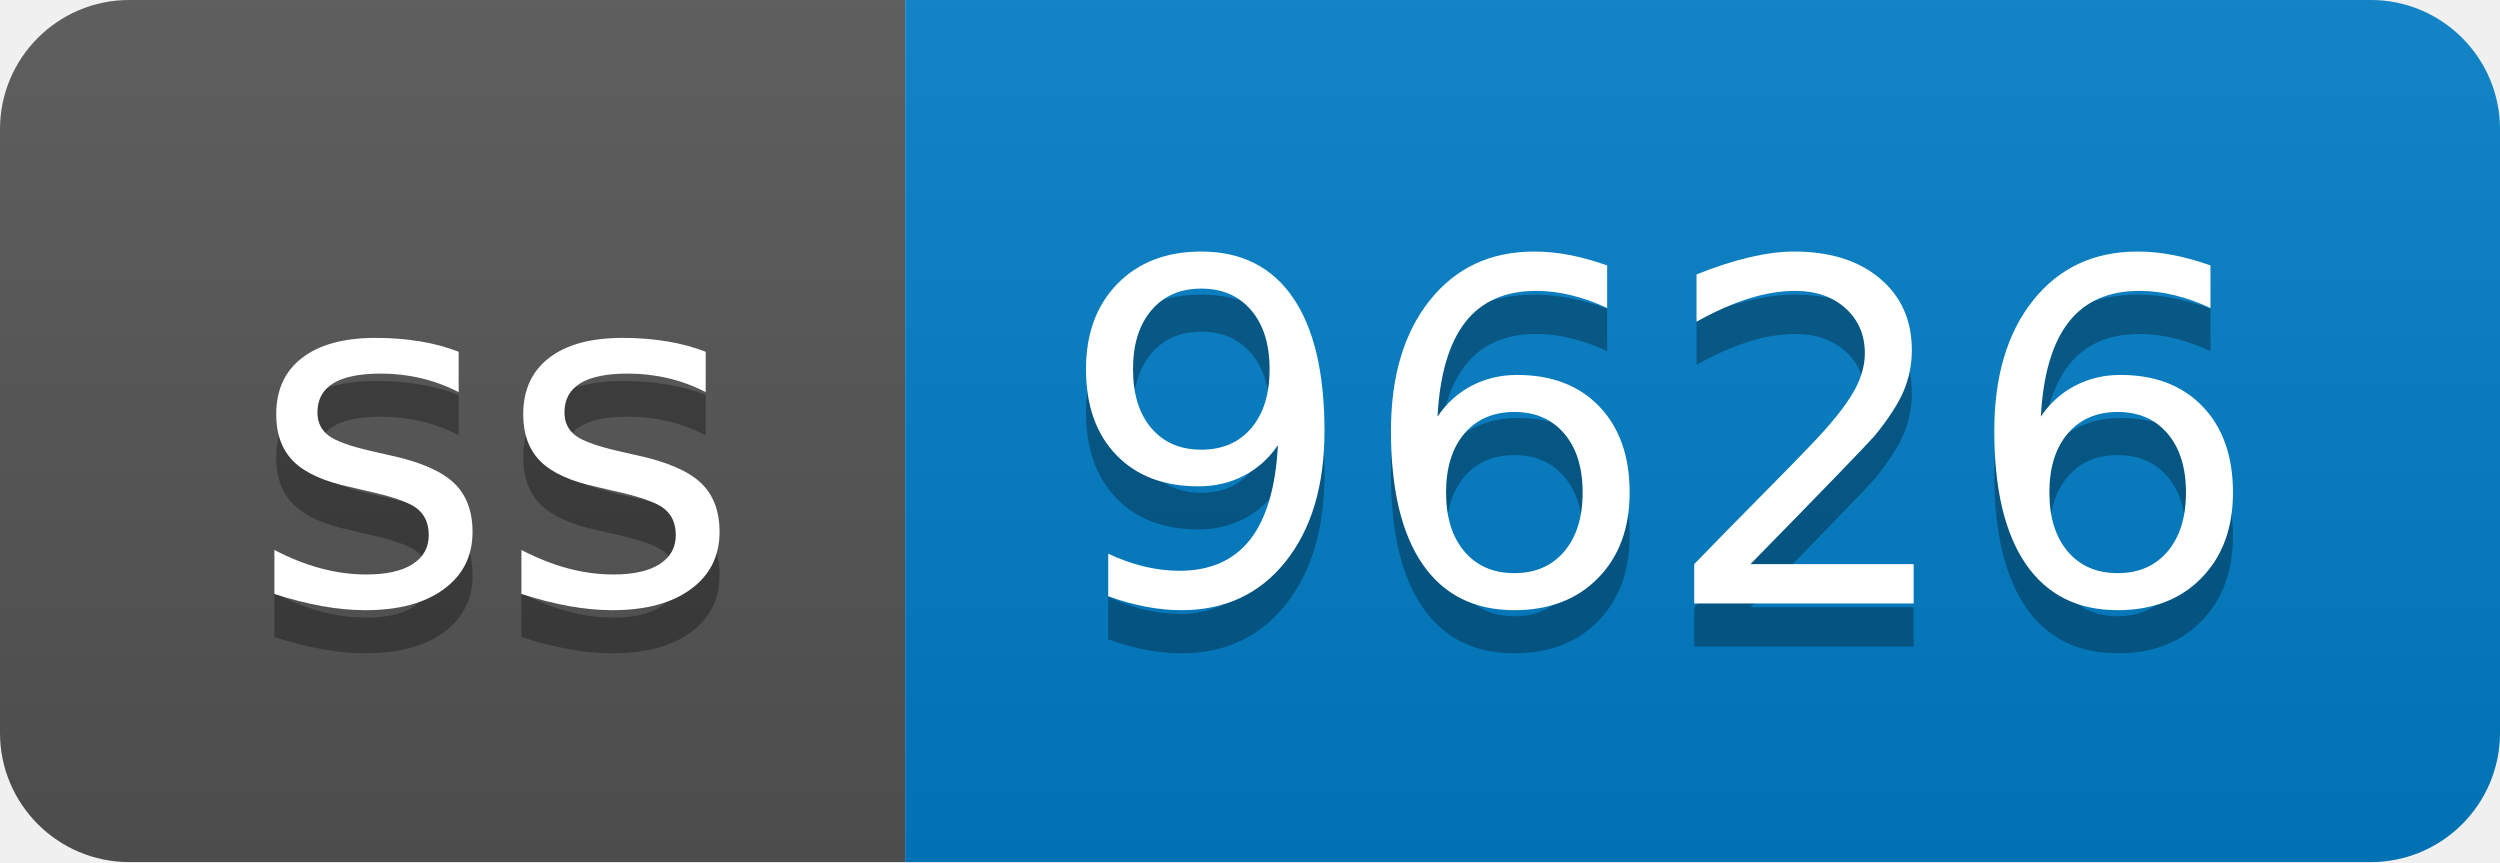
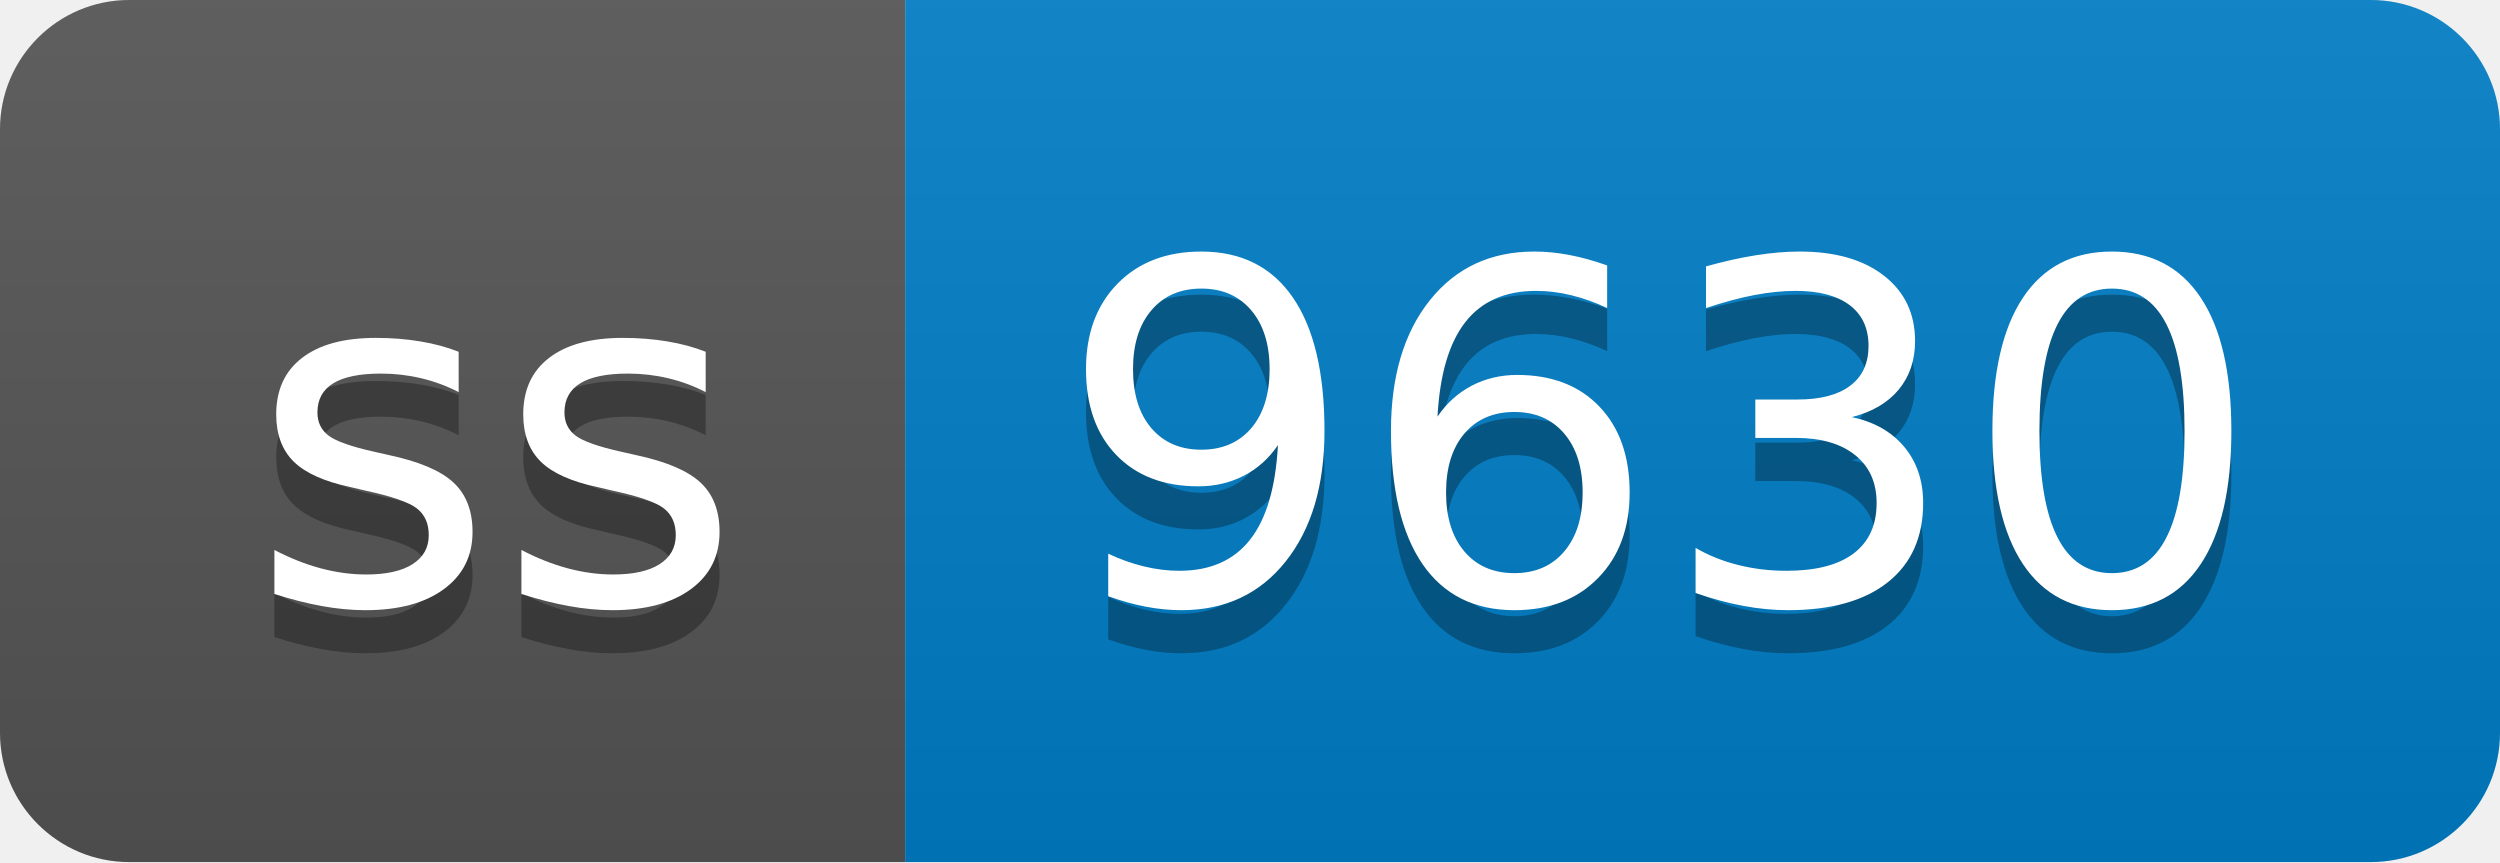
- <svg xmlns="http://www.w3.org/2000/svg" width="58" height="20" role="img" aria-label="ss: 9626">
+ <svg xmlns="http://www.w3.org/2000/svg" width="58" height="20" role="img" aria-label="ss: 9630">
  <linearGradient id="s" x2="0" y2="100%">
    <stop offset="0" stop-color="#bbb" stop-opacity=".1" />
    <stop offset="1" stop-opacity=".1" />
  </linearGradient>
  <clipPath id="r">
    <rect width="58" height="20" rx="3" fill="#fff" />
  </clipPath>
  <g clip-path="url(#r)">
    <rect width="21" height="20" fill="#555" />
    <rect x="21" width="37" height="20" fill="#007ec6" />
    <rect width="58" height="20" fill="url(#s)" />
  </g>
  <g fill="#fff" text-anchor="middle" font-family="Verdana,Geneva,DejaVu Sans,sans-serif" text-rendering="geometricPrecision" font-size="110">
    <text aria-hidden="true" x="115" y="150" fill="#010101" fill-opacity=".3" transform="scale(.1)" textLength="110">ss</text>
    <text x="115" y="140" transform="scale(.1)" fill="#fff" textLength="110">ss</text>
-     <text aria-hidden="true" x="385" y="150" fill="#010101" fill-opacity=".3" transform="scale(.1)" textLength="270">9626</text>
-     <text x="385" y="140" transform="scale(.1)" fill="#fff" textLength="270">9626</text>
+     <text aria-hidden="true" x="385" y="150" fill="#010101" fill-opacity=".3" transform="scale(.1)" textLength="270">9630</text>
+     <text x="385" y="140" transform="scale(.1)" fill="#fff" textLength="270">9630</text>
  </g>
</svg>
